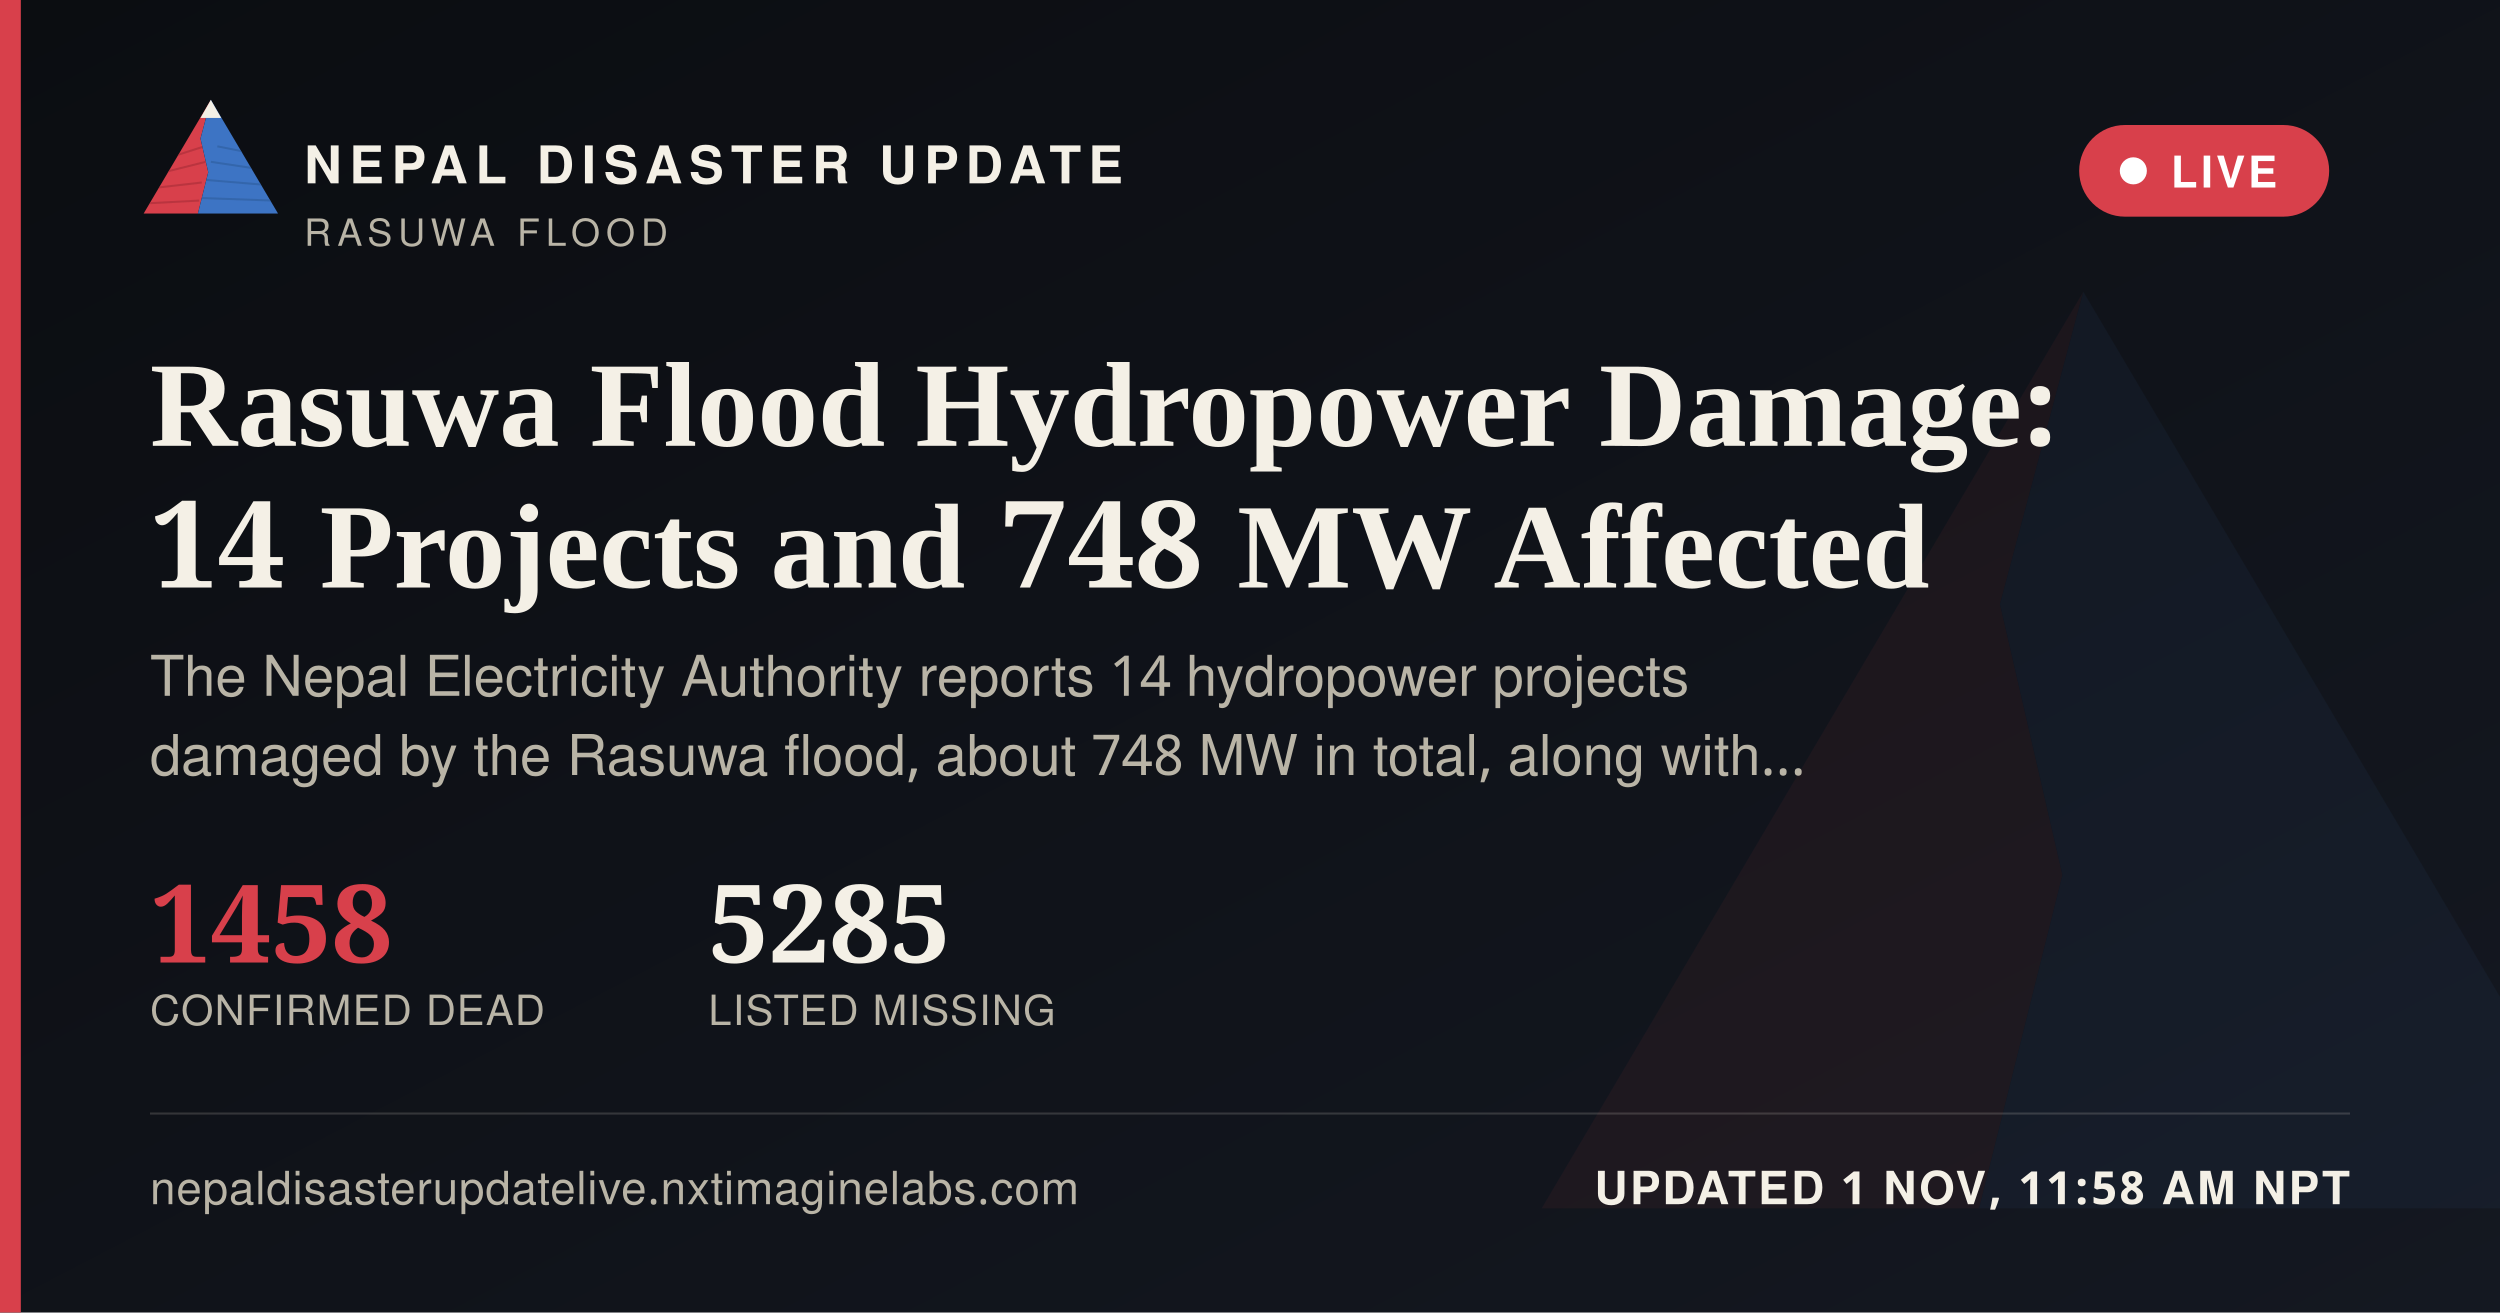
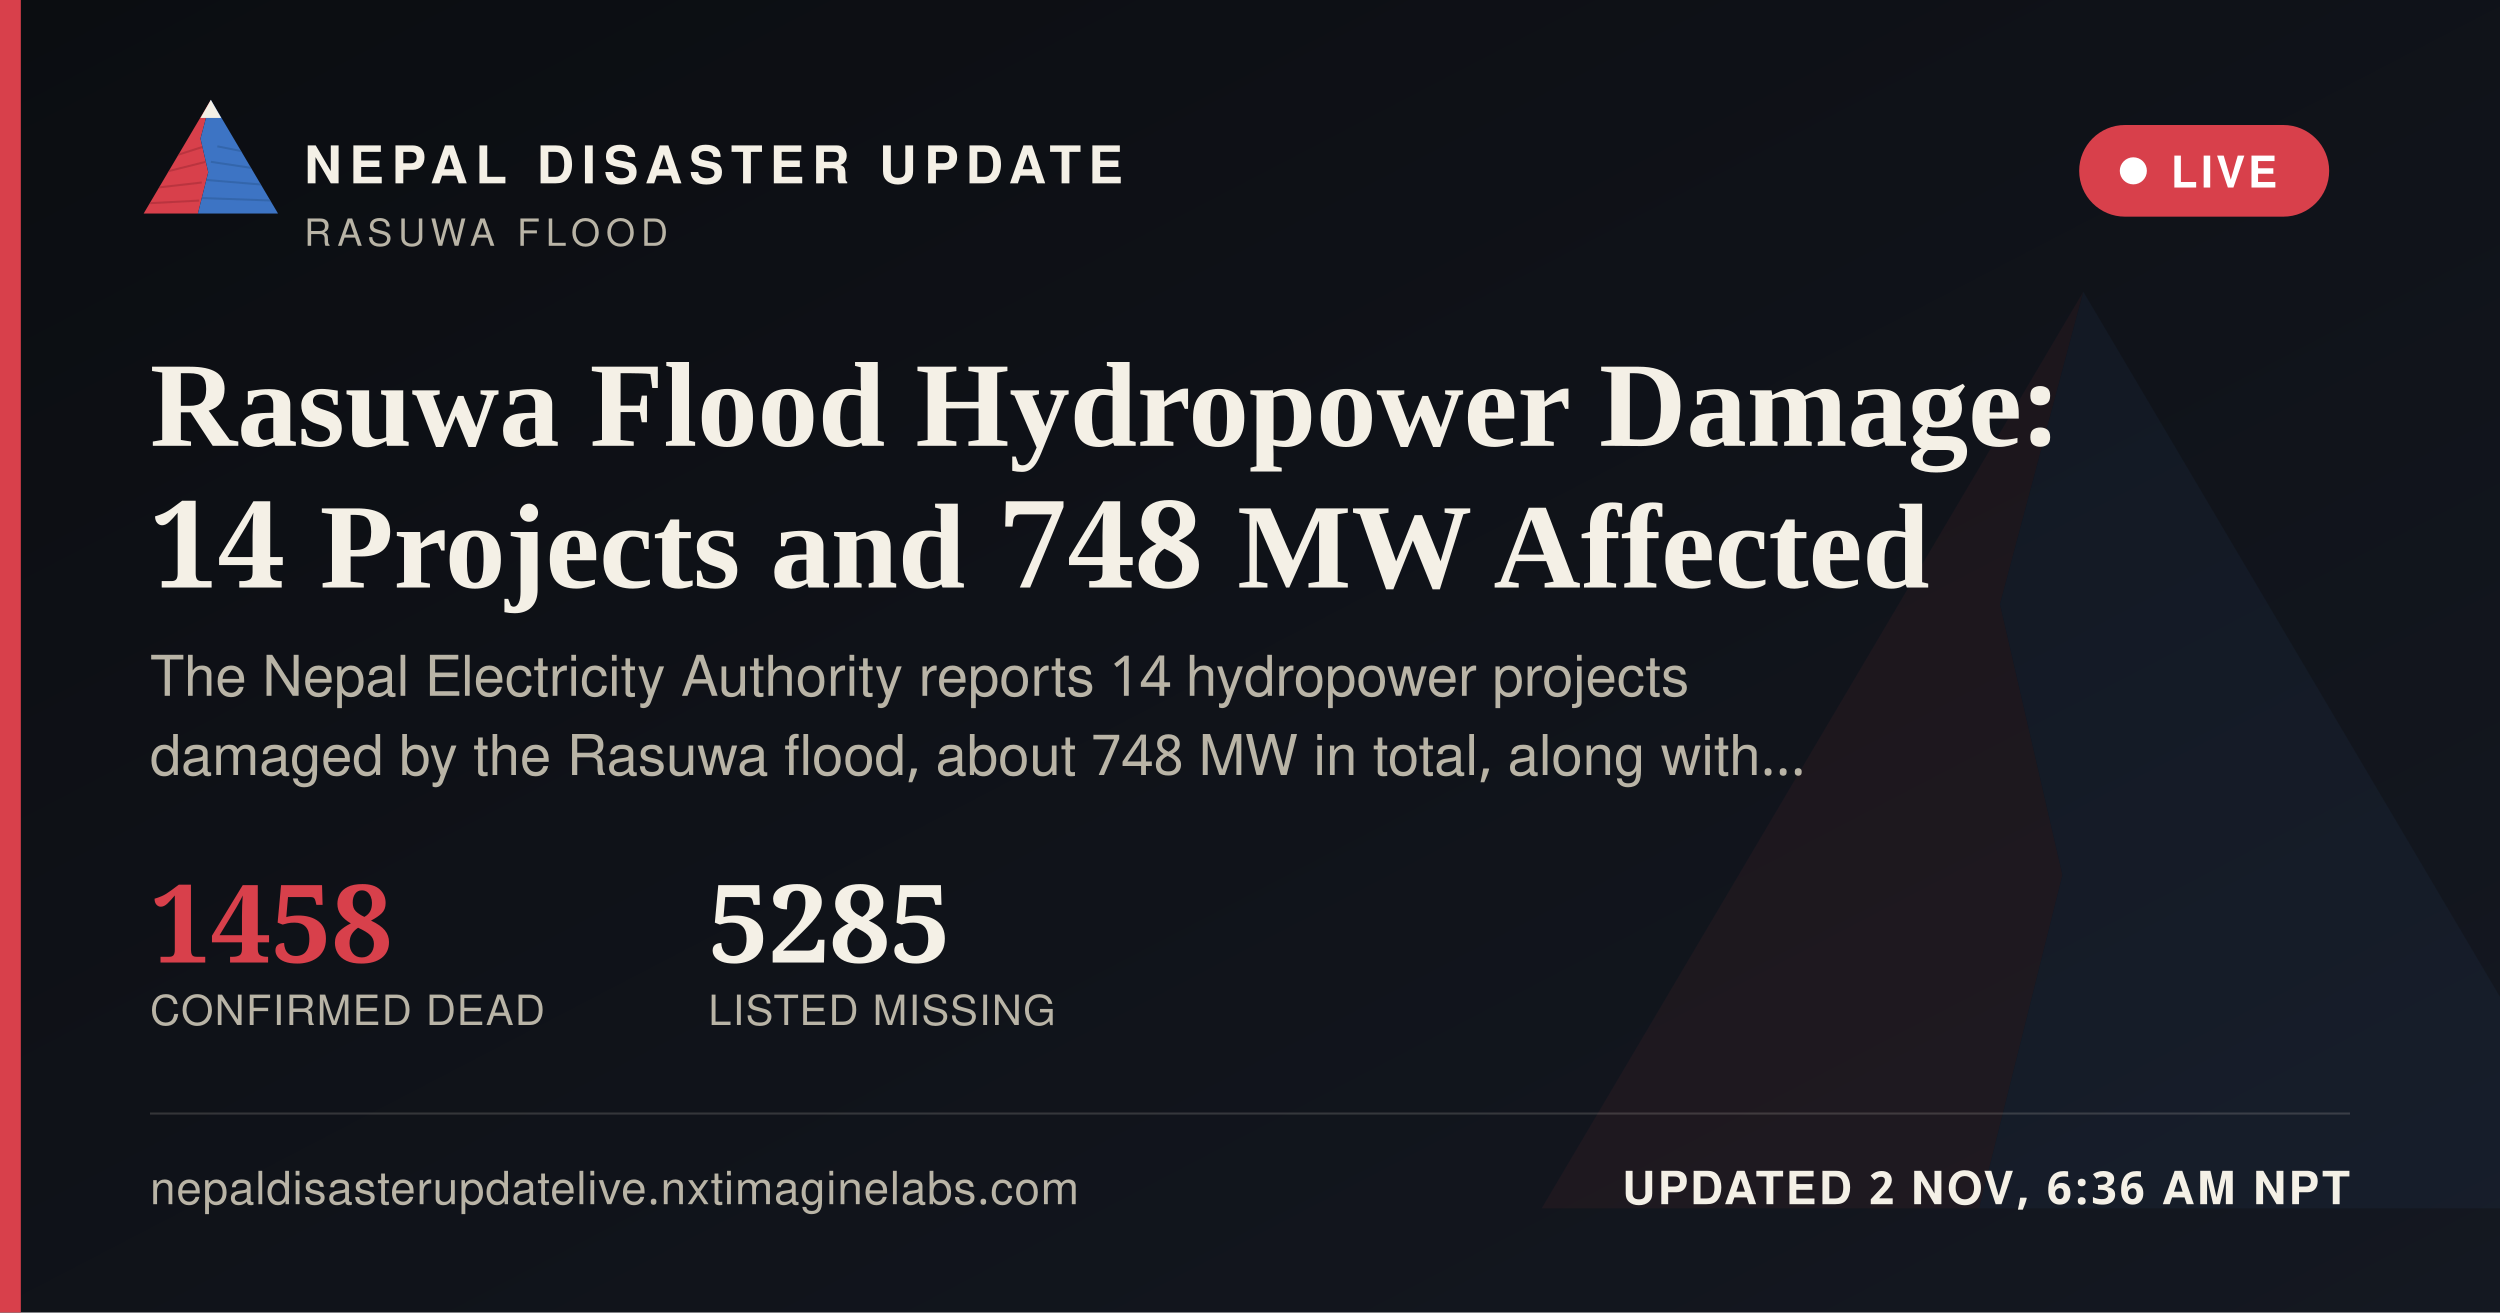
<svg xmlns="http://www.w3.org/2000/svg" width="1200" height="630" viewBox="0 0 1200 630">
  <defs>
    <linearGradient id="ogbg" x1="0" y1="0" x2="1" y2="1">
      <stop offset="0" stop-color="#0B0D11" />
      <stop offset="1" stop-color="#141821" />
    </linearGradient>
  </defs>
  <rect width="1200" height="630" fill="url(#ogbg)" />
  <g transform="translate(700,60) scale(5)" opacity="0.06">
    <polygon points="60,16 52,46 58,72 50,104 8,104" fill="#D8404B" />
    <polygon points="60,16 112,104 50,104 58,72 52,46" fill="#3D74C4" />
  </g>
  <rect x="0" y="0" width="10" height="630" fill="#D8404B" />
  <g transform="translate(64,38) scale(0.62)">
    <g>
      <defs>
        <clipPath id="ogLc">
          <polygon points="60,16 52,46 58,72 50,104 8,104" />
        </clipPath>
        <clipPath id="ogRc">
          <polygon points="60,16 112,104 50,104 58,72 52,46" />
        </clipPath>
      </defs>
      <polygon points="60,16 52,46 58,72 50,104 8,104" fill="#D8404B" />
      <g clip-path="url(#ogLc)" stroke="#A32A34" stroke-width="1.6" fill="none" opacity="0.55">
        <path d="M30,60 L55,52" />
        <path d="M24,72 L56,64" />
        <path d="M18,84 L53,80" />
        <path d="M13,96 L51,94" />
      </g>
      <polygon points="60,16 112,104 50,104 58,72 52,46" fill="#3D74C4" />
      <g clip-path="url(#ogRc)" stroke="#2A5793" stroke-width="1.6" fill="none" opacity="0.5">
        <path d="M65,52 L95,58" />
        <path d="M60,64 L100,70" />
        <path d="M56,78 L104,82" />
        <path d="M52,92 L108,94" />
      </g>
      <polygon points="60,16 52,30 68,30" fill="#F4F0E6" />
    </g>
  </g>
  <text x="146" y="88" font-family="'Public Sans', 'Noto Sans Devanagari', 'Helvetica Neue', Helvetica, Arial, sans-serif" font-size="25" font-weight="800" letter-spacing="3.6" fill="#F4F0E6">NEPAL DISASTER UPDATE</text>
  <text x="146" y="118" font-family="'Public Sans', 'Noto Sans Devanagari', 'Helvetica Neue', Helvetica, Arial, sans-serif" font-size="18" letter-spacing="2.8" fill="#B9B4A6">RASUWA FLOOD</text>
  <g>
    <rect x="998" y="60" width="120" height="44" rx="22" fill="#D8404B" stroke="none" />
    <circle cx="1024" cy="82" r="6.5" fill="#FFFFFF" />
    <text x="1042" y="90" font-family="'Public Sans', 'Noto Sans Devanagari', 'Helvetica Neue', Helvetica, Arial, sans-serif" font-size="21" font-weight="700" letter-spacing="1.6" fill="#FFFFFF">LIVE</text>
  </g>
  <text x="72" y="214" font-family="Newsreader, 'Noto Serif Devanagari', Georgia, 'Times New Roman', serif" font-size="58" font-weight="600" fill="#F4F0E6">Rasuwa Flood Hydropower Damage:</text>
  <text x="72" y="282" font-family="Newsreader, 'Noto Serif Devanagari', Georgia, 'Times New Roman', serif" font-size="58" font-weight="600" fill="#F4F0E6">14 Projects and 748 MW Affected</text>
  <text x="72" y="334" font-family="'Public Sans', 'Noto Sans Devanagari', 'Helvetica Neue', Helvetica, Arial, sans-serif" font-size="27" fill="#B9B4A6">The Nepal Electricity Authority reports 14 hydropower projects</text>
  <text x="72" y="372" font-family="'Public Sans', 'Noto Sans Devanagari', 'Helvetica Neue', Helvetica, Arial, sans-serif" font-size="27" fill="#B9B4A6">damaged by the Rasuwa flood, about 748 MW in total, along with…</text>
  <g transform="translate(72,462)">
    <text x="0" y="0" font-family="Newsreader, 'Noto Serif Devanagari', Georgia, 'Times New Roman', serif" font-size="52" font-weight="600" fill="#D8404B">1458</text>
    <text x="0" y="30" font-family="'Public Sans', 'Noto Sans Devanagari', 'Helvetica Neue', Helvetica, Arial, sans-serif" font-size="20" letter-spacing="0.6" fill="#B9B4A6">CONFIRMED DEAD</text>
    <text x="268" y="0" font-family="Newsreader, 'Noto Serif Devanagari', Georgia, 'Times New Roman', serif" font-size="52" font-weight="600" fill="#F4F0E6">5285</text>
    <text x="268" y="30" font-family="'Public Sans', 'Noto Sans Devanagari', 'Helvetica Neue', Helvetica, Arial, sans-serif" font-size="20" letter-spacing="0.6" fill="#B9B4A6">LISTED MISSING</text>
  </g>
  <rect x="72" y="534" width="1056" height="1" fill="rgba(244,240,230,0.16)" />
  <text x="72" y="578" font-family="'Public Sans', 'Noto Sans Devanagari', 'Helvetica Neue', Helvetica, Arial, sans-serif" font-size="22" fill="#B9B4A6" letter-spacing="0.4">nepaldisasterupdatelive.nxtimaginelabs.com</text>
-   <text x="1128" y="578" text-anchor="end" font-family="'Public Sans', 'Noto Sans Devanagari', 'Helvetica Neue', Helvetica, Arial, sans-serif" font-size="22" font-weight="700" letter-spacing="1.2" fill="#F4F0E6">UPDATED 1 NOV, 11:58 AM NPT</text>
+   <text x="1128" y="578" text-anchor="end" font-family="'Public Sans', 'Noto Sans Devanagari', 'Helvetica Neue', Helvetica, Arial, sans-serif" font-size="22" font-weight="700" letter-spacing="1.2" fill="#F4F0E6">UPDATED 2 NOV, 6:36 AM NPT</text>
</svg>
